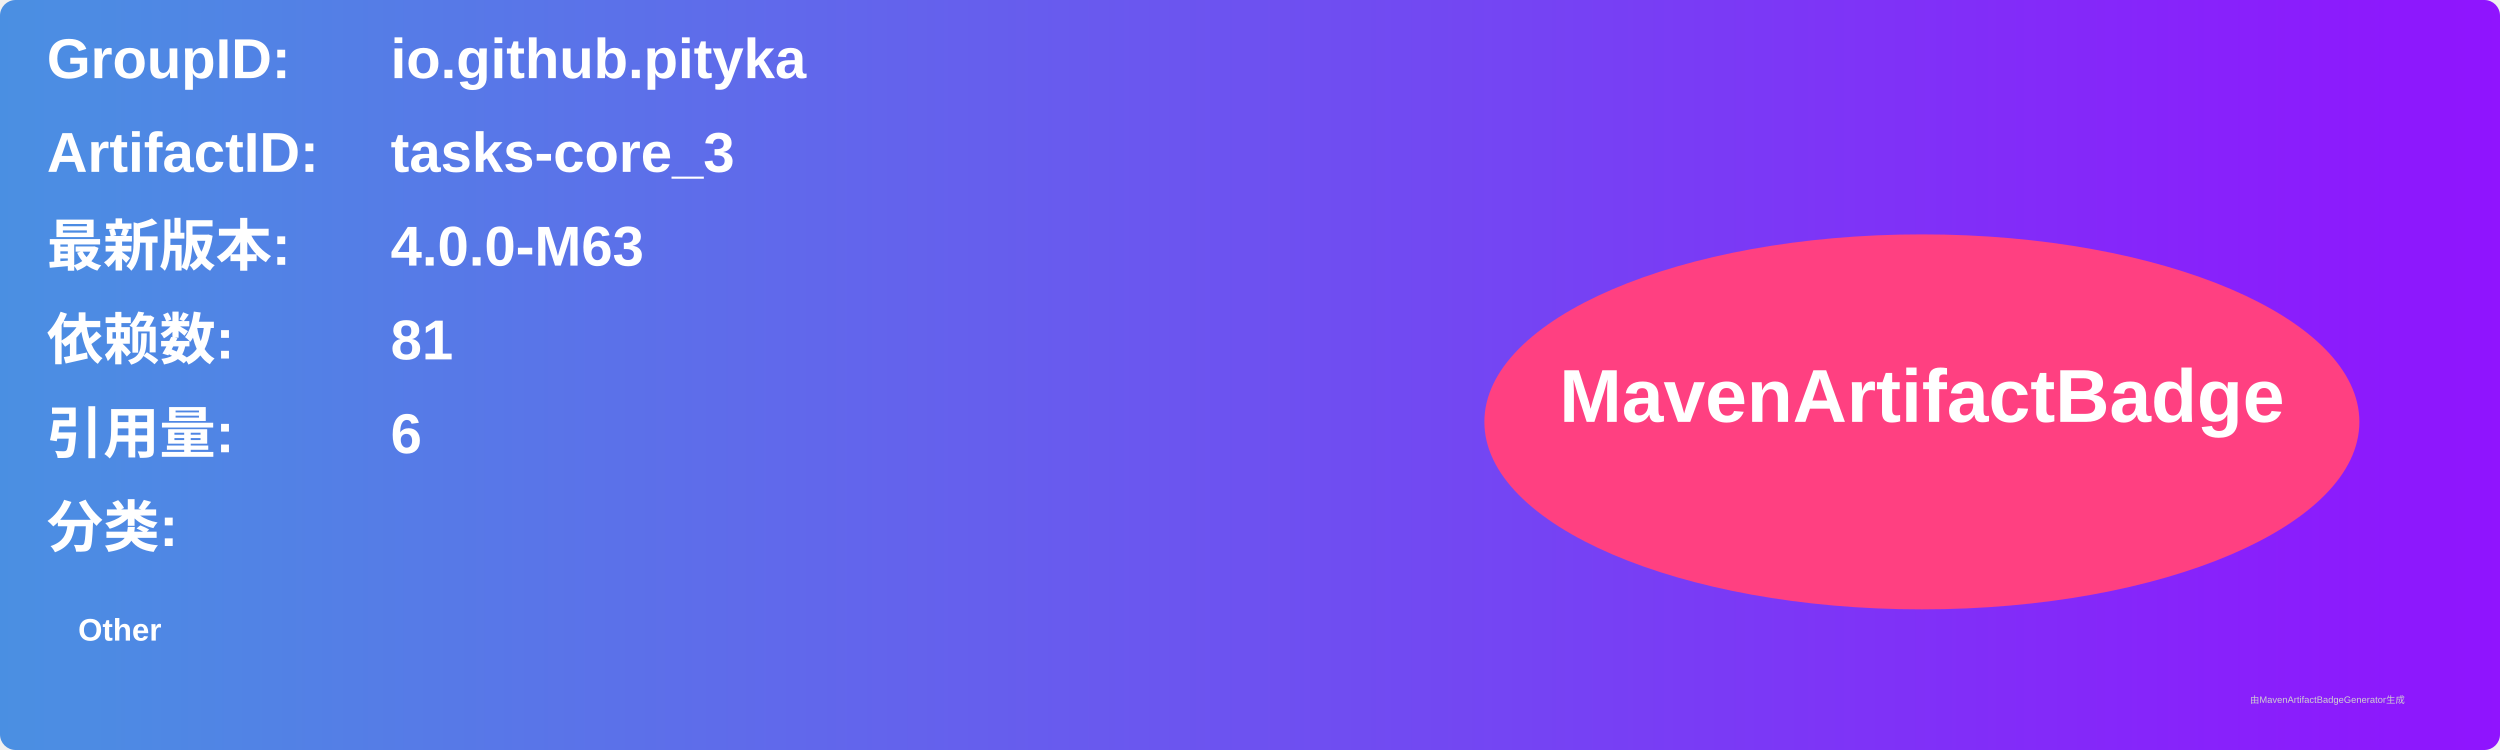
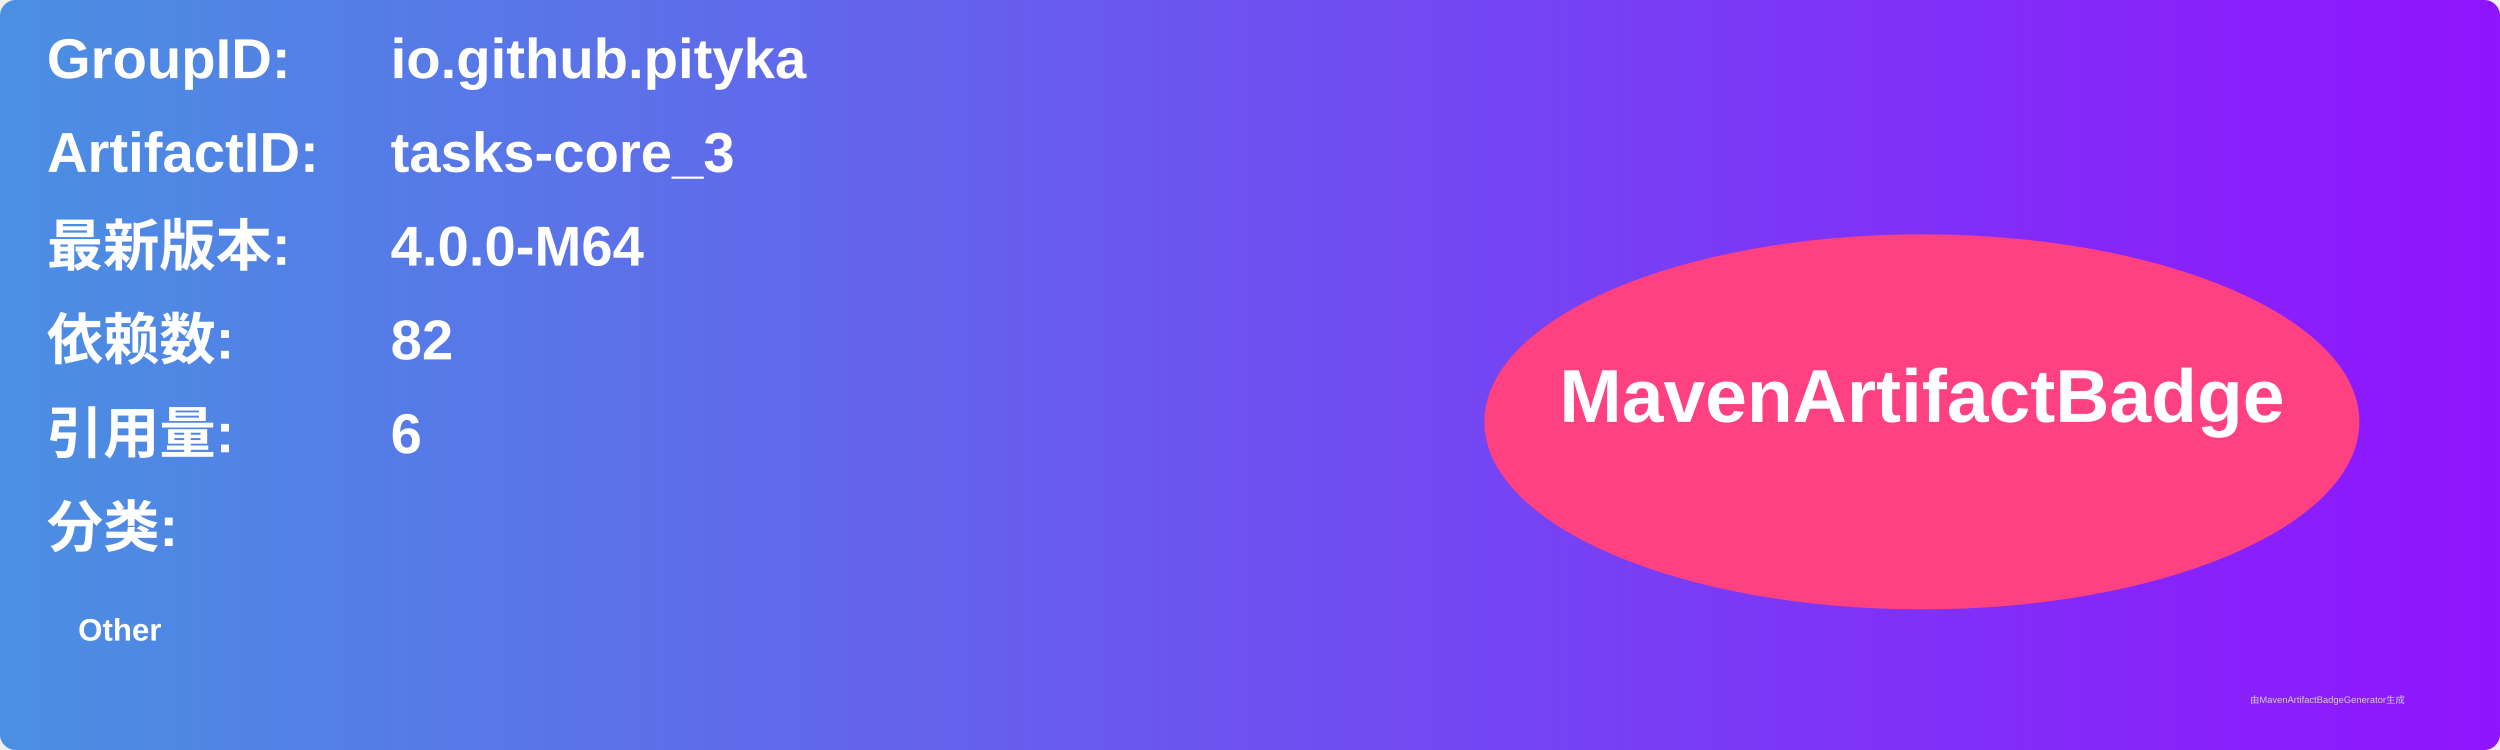
<svg xmlns="http://www.w3.org/2000/svg" width="800" height="240" viewBox="0 0 800 240">
  <linearGradient id="grad" x1="0%" y1="0%" x2="100%" y2="0%">
    <stop offset="0%" stop-color="#4a90e2" />
    <stop offset="100%" stop-color="#9013fe" />
  </linearGradient>
  <rect width="100%" height="100%" rx="5" ry="5" fill="url(#grad)" />
  <g transform="translate(15, 15)">
    <text x="0" y="10" font-family="Arial" font-size="18" fill="white" font-weight="bold" width="260">GroupID:</text>
    <text x="110" y="10" font-family="Arial" font-size="18" fill="white" font-weight="bold" width="460">io.github.pityka</text>
    <text x="0" y="40" font-family="Arial" font-size="18" fill="white" font-weight="bold" width="260">ArtifactID:</text>
    <text x="110" y="40" font-family="Arial" font-size="18" fill="white" font-weight="bold" width="460">tasks-core_3</text>
    <text x="0" y="70" font-family="Arial" font-size="18" fill="white" font-weight="bold">最新版本:</text>
    <text x="110" y="70" font-family="Arial" font-size="18" fill="white" font-weight="bold">
-       <tspan font-weight="bold">4.0.0-M63</tspan>
+       <tspan font-weight="bold">4.0.0-M64</tspan>
    </text>
    <text x="0" y="100" font-family="Arial" font-size="18" fill="white" font-weight="bold">依赖数: </text>
    <text x="110" y="100" font-family="Arial" font-size="18" fill="white">
-       <tspan font-weight="bold">81</tspan>
+       <tspan font-weight="bold">82</tspan>
    </text>
    <text x="0" y="130" font-family="Arial" font-size="18" fill="white" font-weight="bold">引用量: </text>
    <text x="110" y="130" font-family="Arial" font-size="18" fill="white">
      <tspan font-weight="bold">6</tspan>
    </text>
    <text x="0" y="160" font-family="Arial" font-size="18" fill="white" font-weight="bold">分类:</text>
    <text x="10" y="190" font-family="Arial" font-size="10" fill="white">
      <tspan font-weight="bold">Other</tspan>
    </text>
    <ellipse cx="600" cy="120" rx="140" ry="60" fill="#ff4081" />
    <text x="600" y="120" text-anchor="middle" font-family="Arial" font-size="24" fill="white" font-weight="bold">MavenArtifactBadge</text>
  </g>
  <text x="720" y="225" font-family="Arial" font-size="3" fill="#d0d0d0">由MavenArtifactBadgeGenerator生成</text>
</svg>
